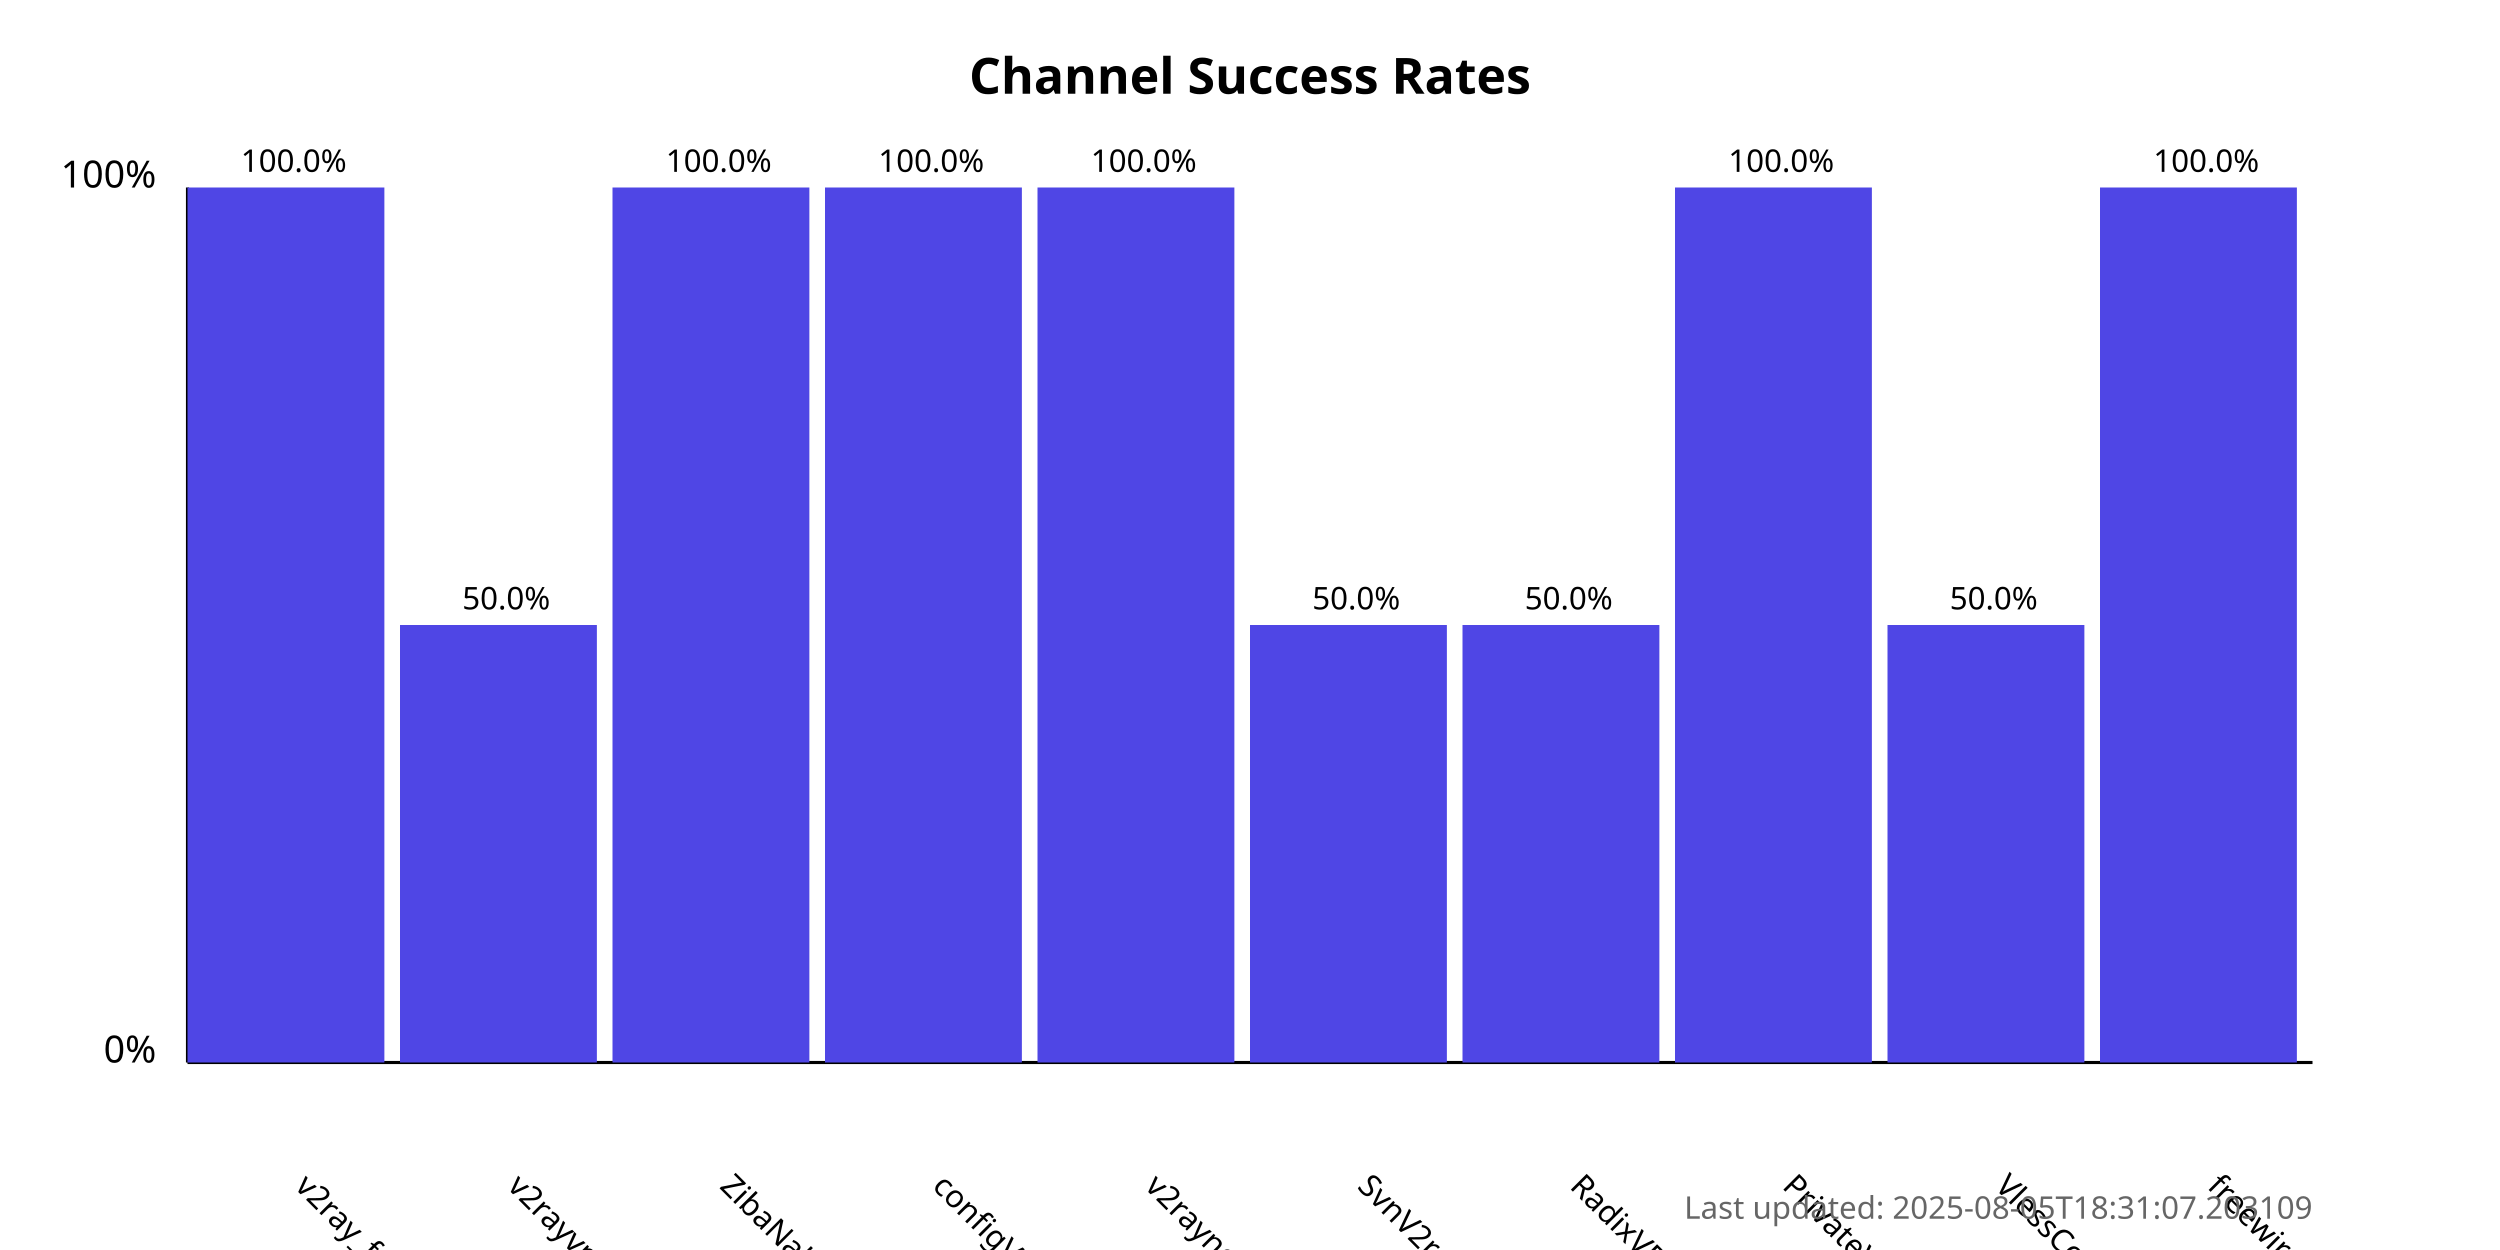
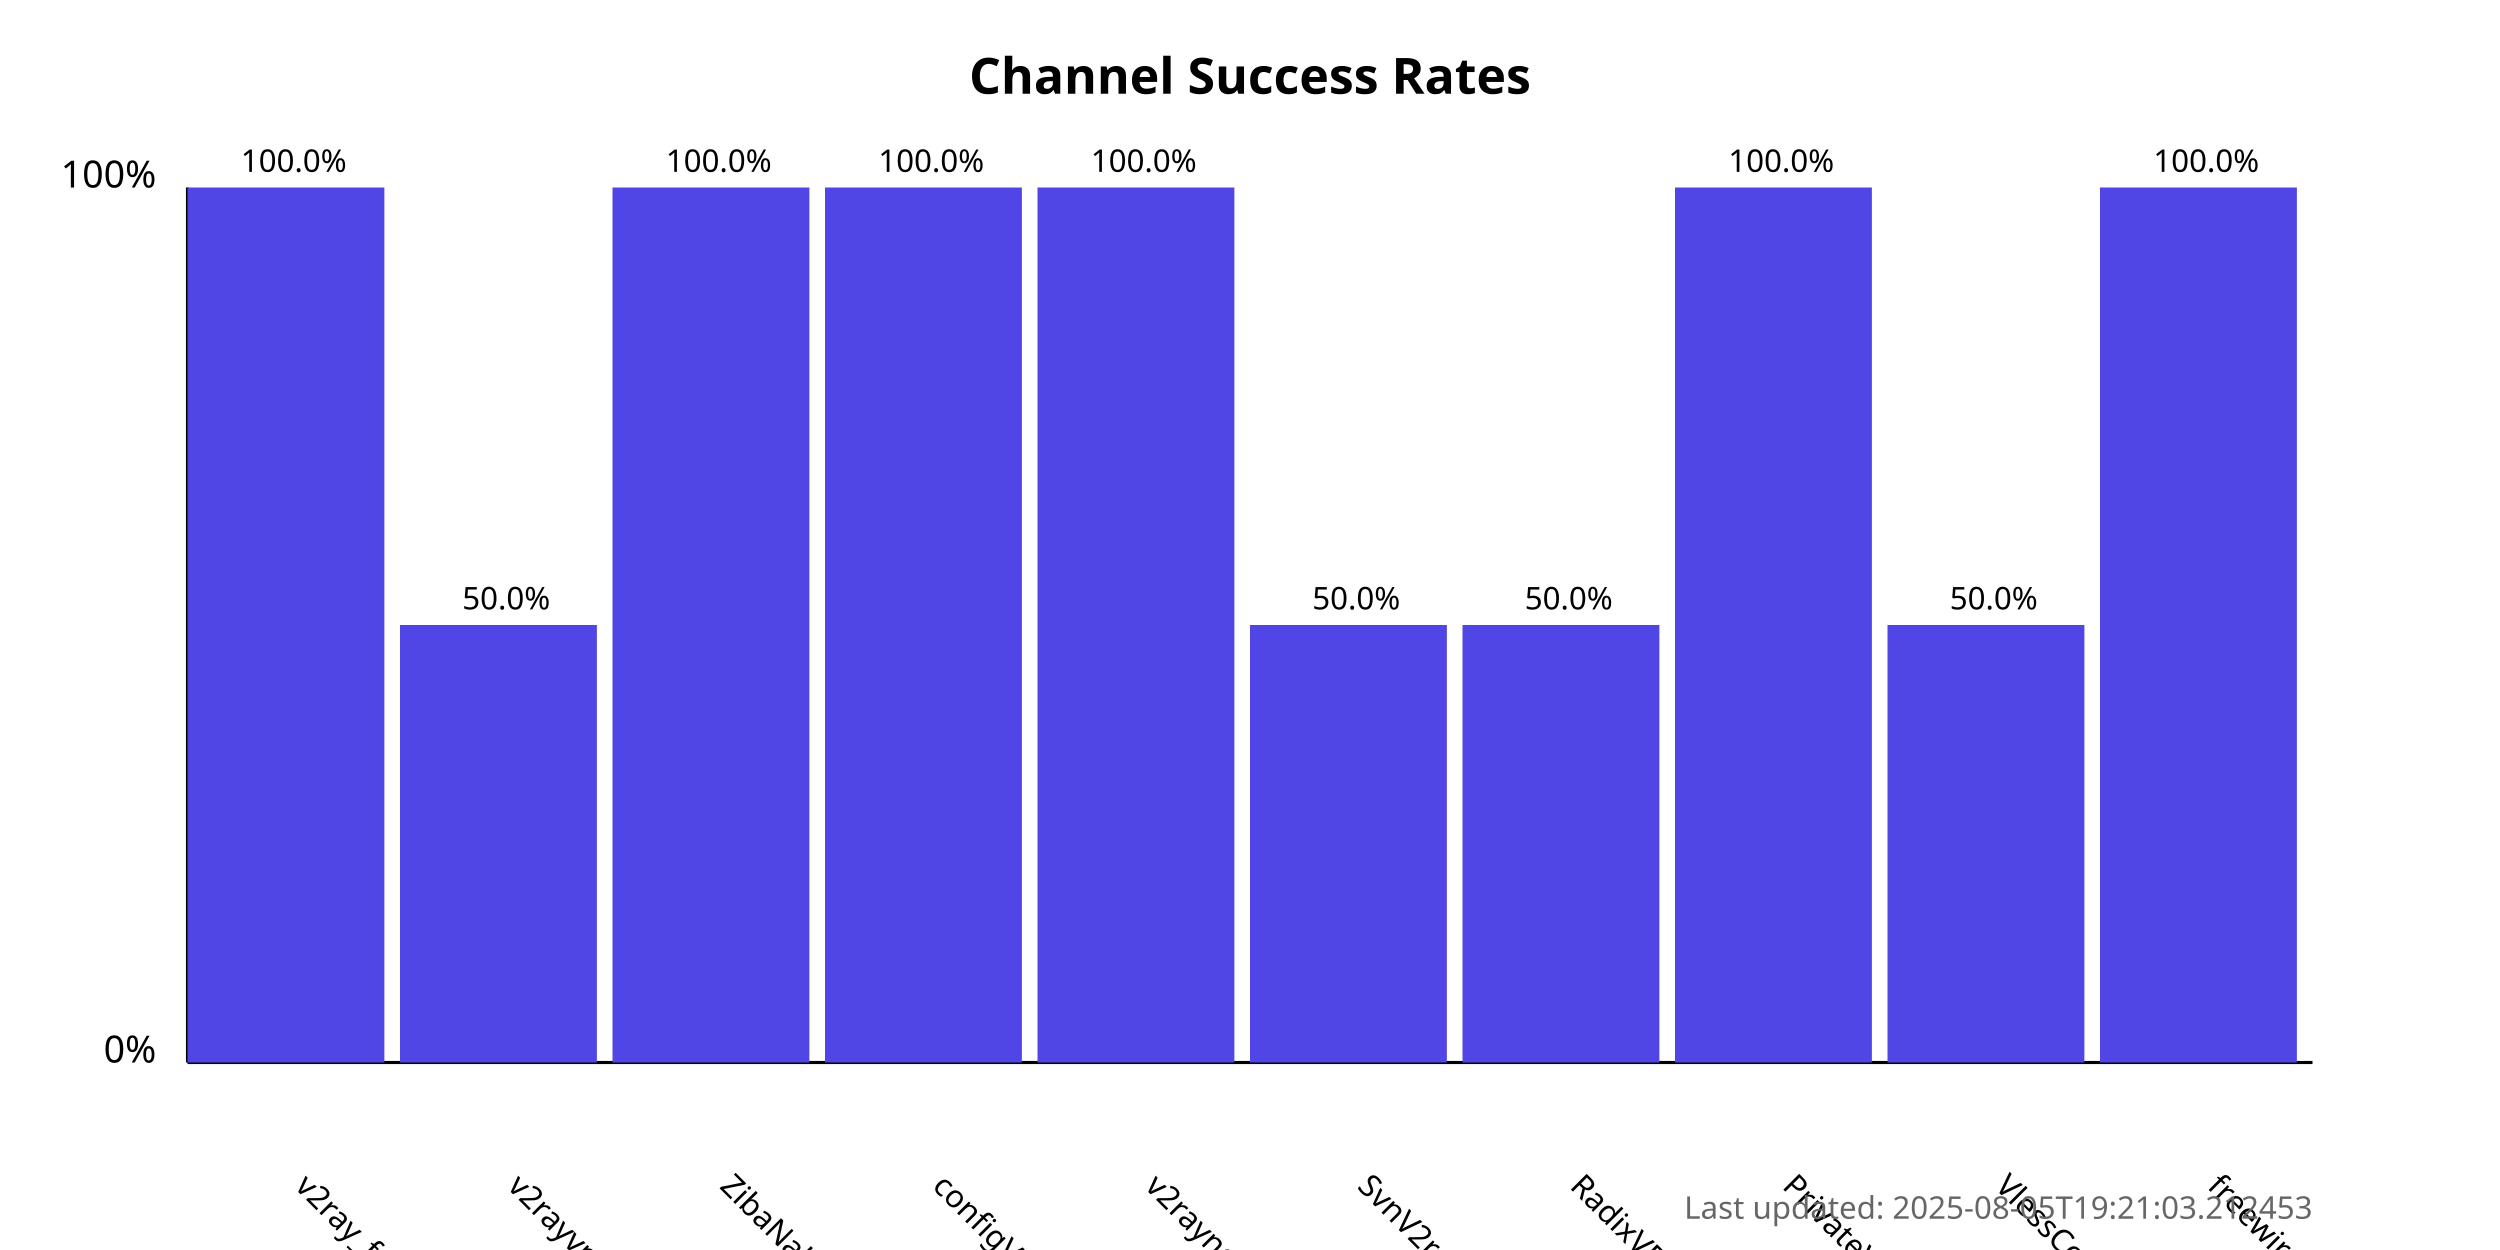
<svg xmlns="http://www.w3.org/2000/svg" width="800" height="400">
  <style>
            .chart-title { font: bold 16px sans-serif; }
            .axis-label { font: 12px sans-serif; }
            .tick-label { font: 10px sans-serif; }
            .bar { fill: #4f46e5; }
            .bar:hover { fill: #6366f1; }
            .timestamp { font: 10px sans-serif; fill: #666; }
        </style>
  <text x="400.0" y="30" text-anchor="middle" class="chart-title">
            Channel Success Rates
        </text>
  <line x1="60" y1="340" x2="60" y2="60" stroke="black" stroke-width="1" />
  <line x1="60" y1="340" x2="740" y2="340" stroke="black" stroke-width="1" />
  <text x="50" y="340" text-anchor="end" class="axis-label">0%</text>
  <text x="50" y="60" text-anchor="end" class="axis-label">100%</text>
  <g>
    <rect x="60" y="60.0" width="63.0" height="280.0" class="bar" />
    <text x="94.0" y="380" transform="rotate(45, 94.0, 380)" text-anchor="start" class="tick-label">
                v2ray_free_conf
            </text>
    <text x="94.0" y="55.0" text-anchor="middle" class="tick-label">
                100.0%
            </text>
  </g>
  <g>
    <rect x="128.0" y="200.0" width="63.0" height="140.0" class="bar" />
    <text x="162.0" y="380" transform="rotate(45, 162.0, 380)" text-anchor="start" class="tick-label">
                v2rayvpno
            </text>
    <text x="162.0" y="195.0" text-anchor="middle" class="tick-label">
                50.0%
            </text>
  </g>
  <g>
    <rect x="196.0" y="60.0" width="63.0" height="280.0" class="bar" />
    <text x="230.0" y="380" transform="rotate(45, 230.0, 380)" text-anchor="start" class="tick-label">
                ZibaNabz
            </text>
    <text x="230.0" y="55.0" text-anchor="middle" class="tick-label">
                100.0%
            </text>
  </g>
  <g>
    <rect x="264.0" y="60.0" width="63.0" height="280.0" class="bar" />
    <text x="298.0" y="380" transform="rotate(45, 298.0, 380)" text-anchor="start" class="tick-label">
                configV2rayForFree
            </text>
    <text x="298.0" y="55.0" text-anchor="middle" class="tick-label">
                100.0%
            </text>
  </g>
  <g>
    <rect x="332.0" y="60.0" width="63.0" height="280.0" class="bar" />
    <text x="366.0" y="380" transform="rotate(45, 366.0, 380)" text-anchor="start" class="tick-label">
                v2rayngvpn
            </text>
    <text x="366.0" y="55.0" text-anchor="middle" class="tick-label">
                100.0%
            </text>
  </g>
  <g>
    <rect x="400.0" y="200.0" width="63.0" height="140.0" class="bar" />
    <text x="434.0" y="380" transform="rotate(45, 434.0, 380)" text-anchor="start" class="tick-label">
                SvnV2ray
            </text>
    <text x="434.0" y="195.0" text-anchor="middle" class="tick-label">
                50.0%
            </text>
  </g>
  <g>
    <rect x="468.0" y="200.0" width="63.0" height="140.0" class="bar" />
    <text x="502.0" y="380" transform="rotate(45, 502.0, 380)" text-anchor="start" class="tick-label">
                RadixVPN
            </text>
    <text x="502.0" y="195.0" text-anchor="middle" class="tick-label">
                50.0%
            </text>
  </g>
  <g>
    <rect x="536.0" y="60.0" width="63.0" height="280.0" class="bar" />
    <text x="570.0" y="380" transform="rotate(45, 570.0, 380)" text-anchor="start" class="tick-label">
                PrivateVPNs
            </text>
    <text x="570.0" y="55.0" text-anchor="middle" class="tick-label">
                100.0%
            </text>
  </g>
  <g>
    <rect x="604.0" y="200.0" width="63.0" height="140.0" class="bar" />
    <text x="638.0" y="380" transform="rotate(45, 638.0, 380)" text-anchor="start" class="tick-label">
                VlessConfig
            </text>
    <text x="638.0" y="195.0" text-anchor="middle" class="tick-label">
                50.0%
            </text>
  </g>
  <g>
    <rect x="672.0" y="60.0" width="63.0" height="280.0" class="bar" />
    <text x="706.0" y="380" transform="rotate(45, 706.0, 380)" text-anchor="start" class="tick-label">
                freewireguard
            </text>
    <text x="706.0" y="55.0" text-anchor="middle" class="tick-label">
                100.0%
            </text>
  </g>
  <text x="740" y="390" text-anchor="end" class="timestamp">
-             Last updated: 2025-08-05T18:31:07.203109
+             Last updated: 2025-08-05T19:21:03.212453
        </text>
</svg>
